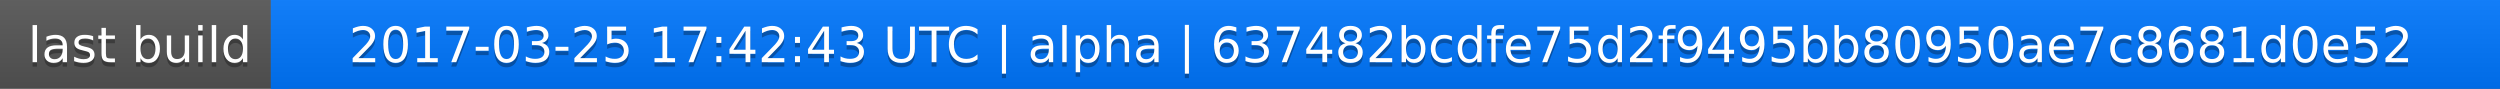
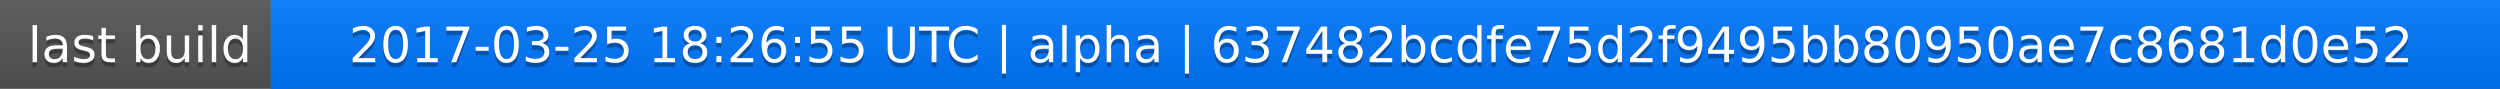
<svg xmlns="http://www.w3.org/2000/svg" width="563" height="20">
  <linearGradient id="a" x2="0" y2="100%">
    <stop offset="0" stop-color="#bbb" stop-opacity=".1" />
    <stop offset="1" stop-opacity=".1" />
  </linearGradient>
  <rect rx="0" width="563" height="20" fill="#555" />
  <rect rx="0" x="61" width="502" height="20" fill="#07f" />
  <path fill="#07f" d="M61 0h4v20h-4z" />
  <rect rx="0" width="563" height="20" fill="url(#a)" />
  <g fill="#fff" text-anchor="middle" font-family="DejaVu Sans,Verdana,Geneva,sans-serif" font-size="11">
    <text x="31.5" y="15" fill="#010101" fill-opacity=".3">last build</text>
    <text x="31.5" y="14">last build</text>
-     <text x="311" y="15" fill="#010101" fill-opacity=".3">2017-03-25 17:42:43 UTC | alpha | 637482bcdfe75d2f9495bb80950ae7c8681d0e52</text>
-     <text x="311" y="14">2017-03-25 17:42:43 UTC | alpha | 637482bcdfe75d2f9495bb80950ae7c8681d0e52</text>
+     <text x="311" y="15" fill="#010101" fill-opacity=".3">2017-03-25 18:26:55 UTC | alpha | 637482bcdfe75d2f9495bb80950ae7c8681d0e52</text>
+     <text x="311" y="14">2017-03-25 18:26:55 UTC | alpha | 637482bcdfe75d2f9495bb80950ae7c8681d0e52</text>
  </g>
</svg>
